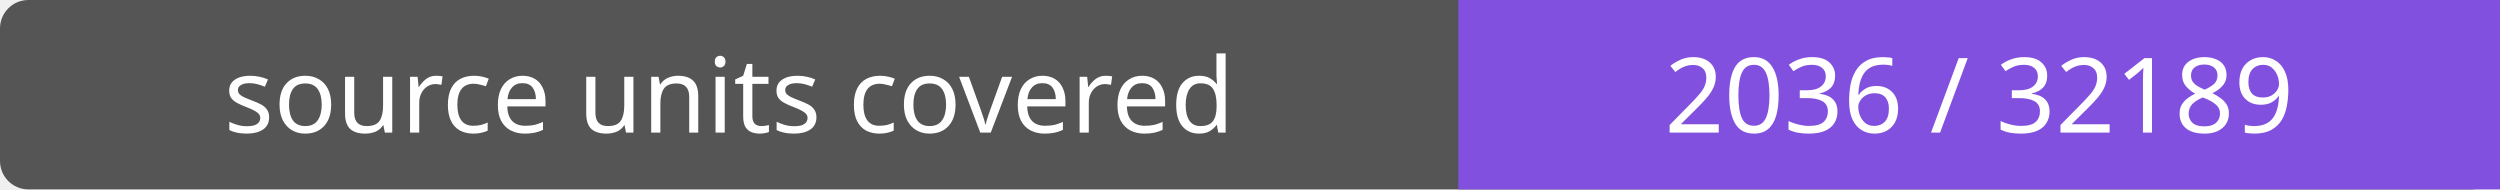
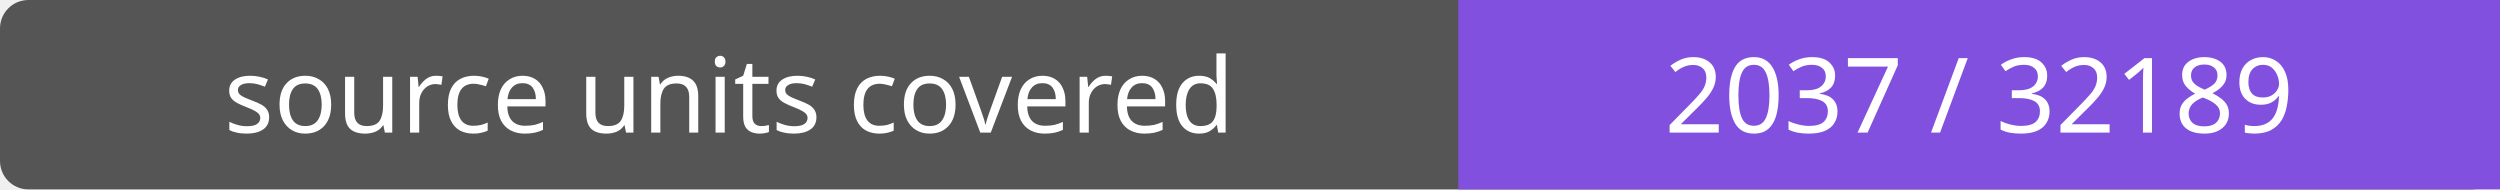
- <svg xmlns="http://www.w3.org/2000/svg" width="264" height="20" role="img" aria-label="source units covered: 2036 / 32189">
+ <svg xmlns="http://www.w3.org/2000/svg" width="264" height="20" role="img" aria-label="source units covered: 2037 / 32189">
  <rect width="264" height="20" rx="3" fill="#555" />
  <path fill="#8250df" d="M154 0h110v20H154z" />
  <g fill="#fff" text-anchor="middle" font-family="Verdana,sans-serif" font-size="11">
    <text x="77.0" y="14">source units covered</text>
-     <text x="209.0" y="14">2036 / 32189</text>
+     <text x="209.0" y="14">2037 / 32189</text>
  </g>
</svg>
